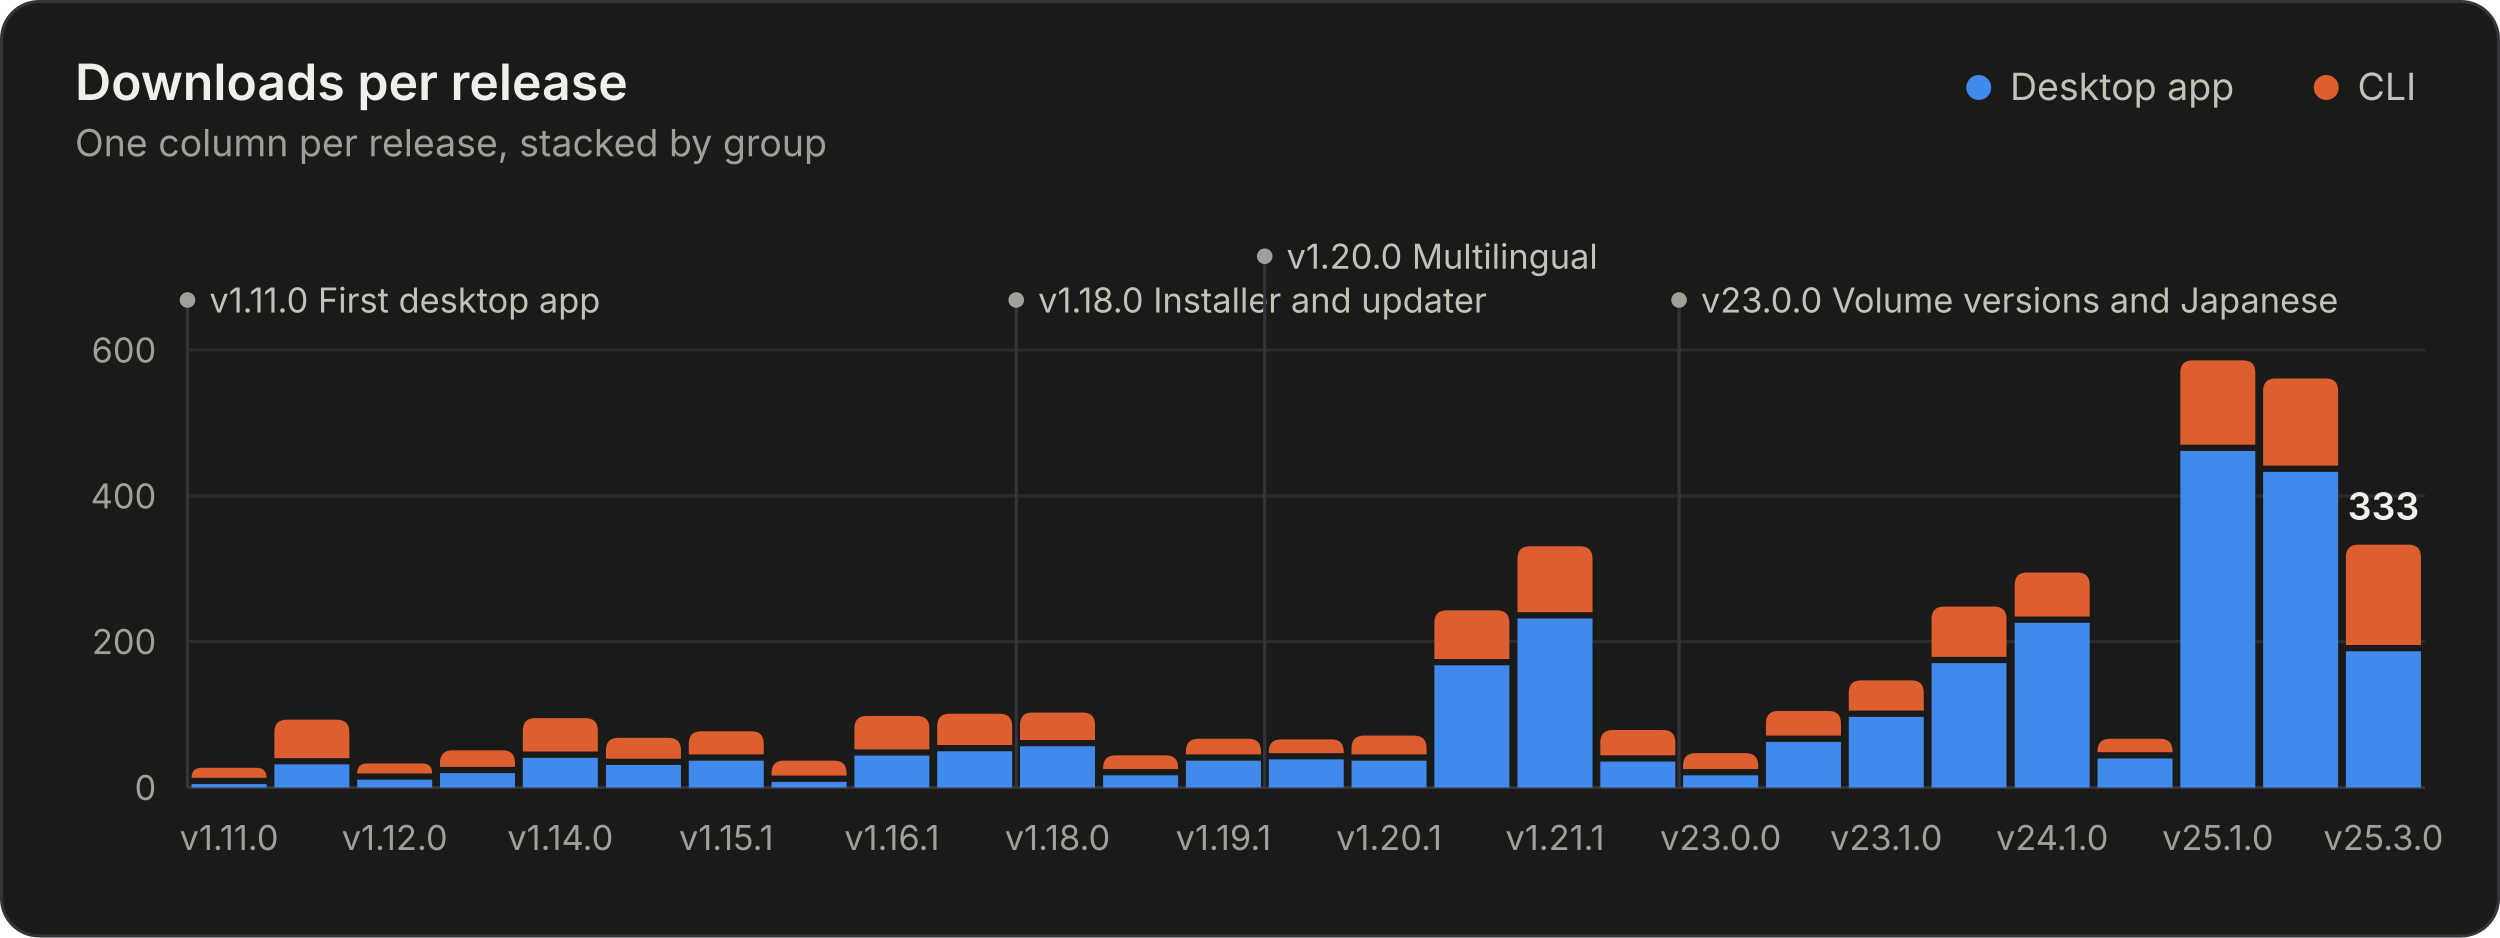
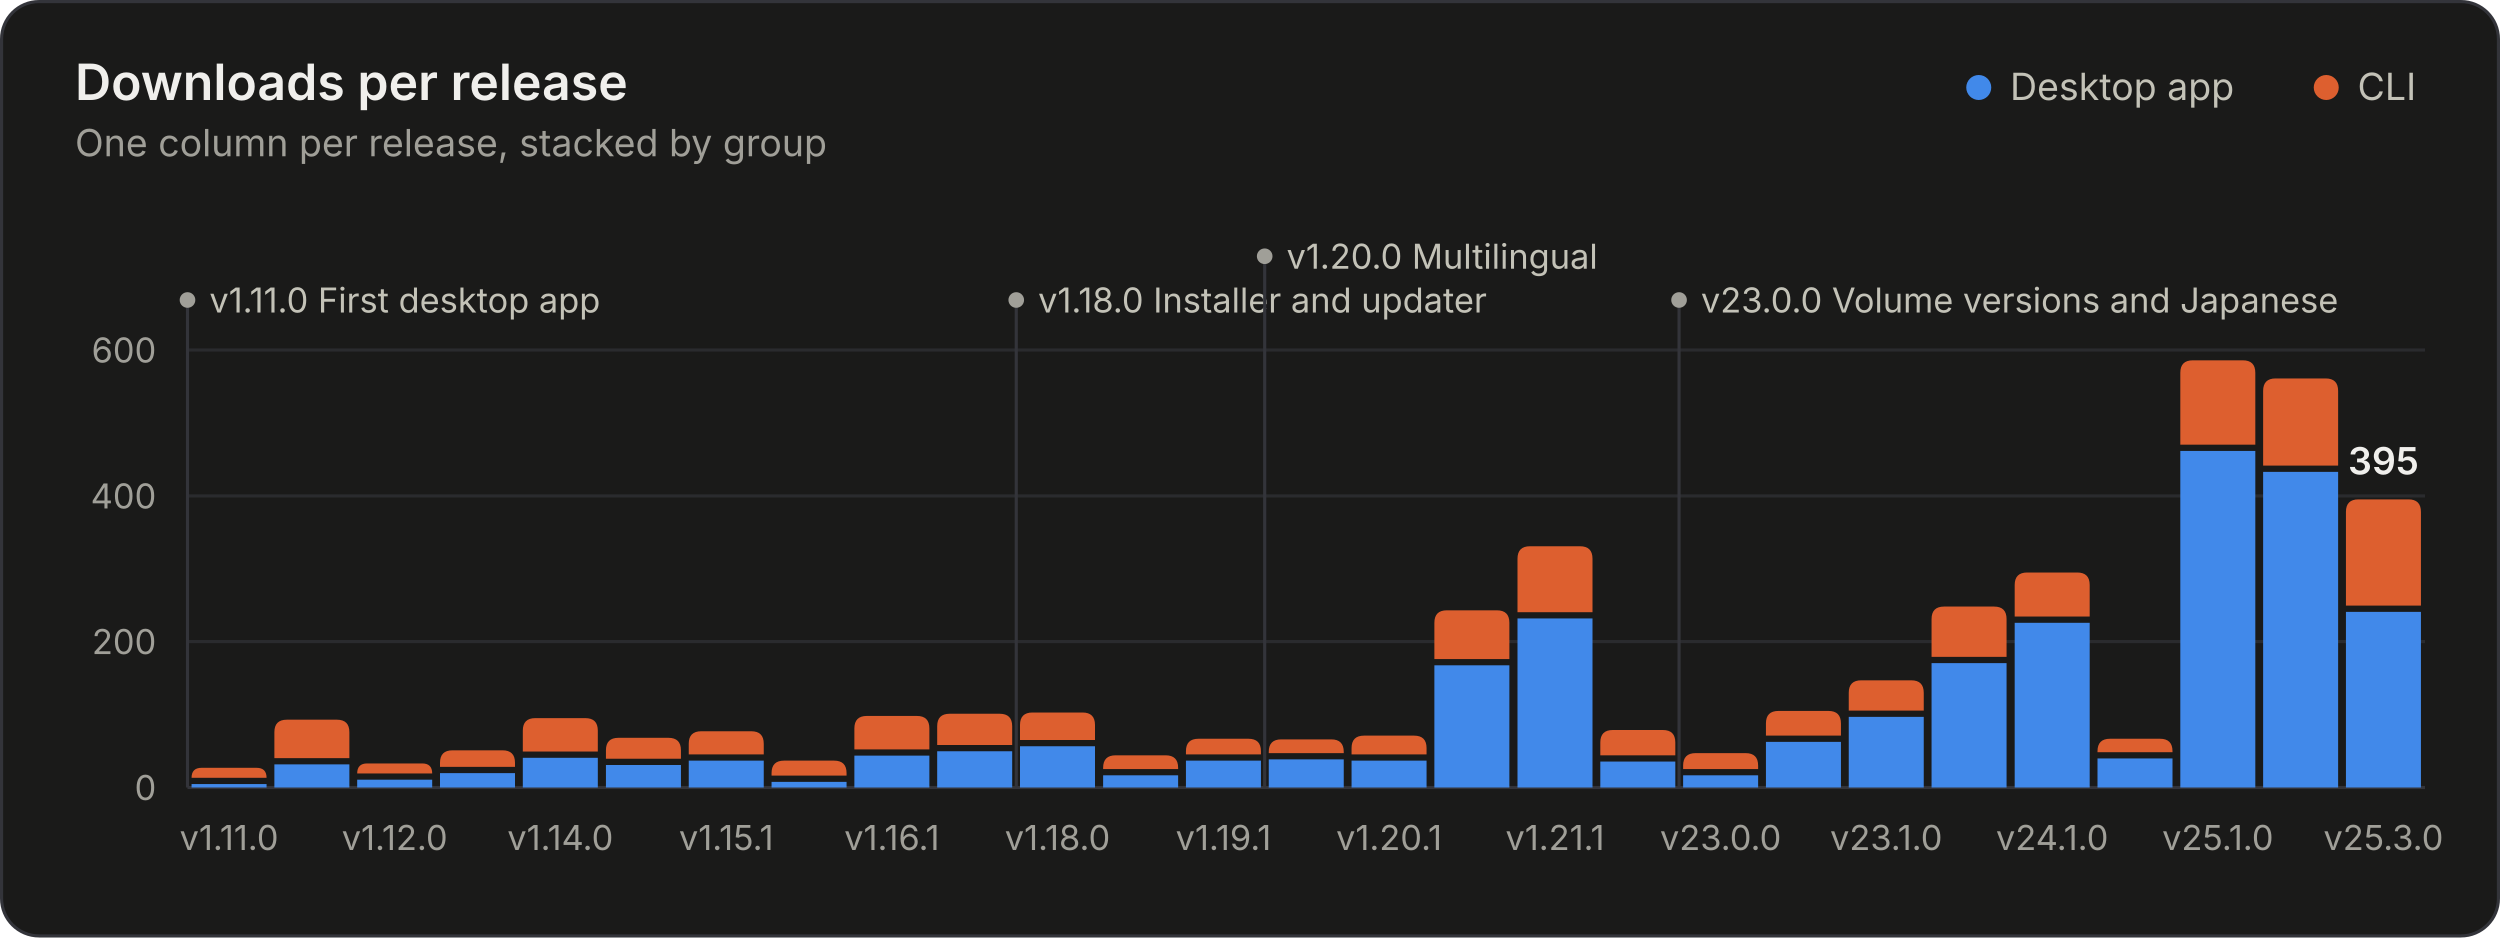
<svg xmlns="http://www.w3.org/2000/svg" width="800" height="300" viewBox="0 0 800 300" role="img" aria-labelledby="title desc">
  <style>.gs-rise{animation:gs-rise 1.1s ease-out backwards;transform-box:fill-box;transform-origin:bottom}@keyframes gs-rise{from{transform:scaleY(0)}to{transform:scaleY(1)}}.gs-fade{animation:gs-fade .5s ease-out backwards}@keyframes gs-fade{from{opacity:0}to{opacity:1}}@media (prefers-reduced-motion: reduce){.gs-rise,.gs-fade{animation:none!important}}</style>
  <rect x="0.5" y="0.5" width="799" height="299" rx="12" fill="#1a1a19" stroke="#33343a" />
  <g font-family="&quot;IBM Plex Sans&quot;, system-ui, -apple-system, &quot;Segoe UI&quot;, sans-serif" font-size="11" fill="#c3c2b7" style="font-variant-numeric:tabular-nums">
    <text x="24" y="32" fill="#f0efec" font-size="16" font-weight="600">Downloads per release</text>
    <text x="24.0" y="50.0" fill="#a09f98" font-size="12">One column per release, stacked by group</text>
    <circle cx="633.2" cy="28.0" r="4" fill="#4189ea" />
    <text x="643.2" y="32.0" fill="#c3c2b7" font-size="12">Desktop app</text>
    <circle cx="744.4" cy="28.0" r="4" fill="#dd5f2f" />
    <text x="754.4" y="32.0" fill="#c3c2b7" font-size="12">CLI</text>
    <line x1="60.0" x2="776.0" y1="252.0" y2="252.0" stroke="#33343a" />
    <text x="50.0" y="256.0" fill="#a09f98" text-anchor="end">0</text>
    <line x1="60.0" x2="776.0" y1="205.3" y2="205.3" stroke="#2a2b2e" />
    <text x="50.0" y="209.3" fill="#a09f98" text-anchor="end">200</text>
    <line x1="60.0" x2="776.0" y1="158.7" y2="158.7" stroke="#2a2b2e" />
    <text x="50.0" y="162.7" fill="#a09f98" text-anchor="end">400</text>
    <line x1="60.0" x2="776.0" y1="112.0" y2="112.0" stroke="#2a2b2e" />
    <text x="50.0" y="116.0" fill="#a09f98" text-anchor="end">600</text>
    <g class="gs-fade" style="animation-delay:1600ms">
      <line x1="60.0" x2="60.0" y1="96.0" y2="252.0" stroke="#33343a" stroke-width="1" />
      <circle cx="60.0" cy="96.0" r="2.5" fill="#a09f98" />
      <text x="67.0" y="100.0" fill="#c3c2b7">v1.11.0 First desktop app</text>
      <line x1="325.2" x2="325.2" y1="96.0" y2="252.0" stroke="#33343a" stroke-width="1" />
      <circle cx="325.2" cy="96.0" r="2.5" fill="#a09f98" />
      <text x="332.2" y="100.0" fill="#c3c2b7">v1.18.0 Installer and updater</text>
      <line x1="404.7" x2="404.7" y1="82.0" y2="252.0" stroke="#33343a" stroke-width="1" />
      <circle cx="404.7" cy="82.0" r="2.5" fill="#a09f98" />
      <text x="411.7" y="86.0" fill="#c3c2b7">v1.20.0 Multilingual</text>
      <line x1="537.3" x2="537.3" y1="96.0" y2="252.0" stroke="#33343a" stroke-width="1" />
      <circle cx="537.3" cy="96.0" r="2.5" fill="#a09f98" />
      <text x="544.3" y="100.0" fill="#c3c2b7">v23.0.0 Volume versions and Japanese</text>
    </g>
    <g class="gs-rise">
      <path d="M61.3 252.0V250.9H85.3V252.0Z" fill="#4189ea" />
      <path d="M61.3 248.9V248.9Q61.3 245.7 64.5 245.7H82.1Q85.3 245.7 85.3 248.9V248.9Z" fill="#dd5f2f" />
    </g>
    <g class="gs-rise" style="animation-delay:19ms">
      <path d="M87.8 252.0V244.6H111.8V252.0Z" fill="#4189ea" />
      <path d="M87.8 242.6V234.3Q87.8 230.3 91.8 230.3H107.8Q111.8 230.3 111.8 234.3V242.6Z" fill="#dd5f2f" />
    </g>
    <g class="gs-rise" style="animation-delay:37ms">
      <path d="M114.3 252.0V249.5H138.3V252.0Z" fill="#4189ea" />
      <path d="M114.3 247.5V247.5Q114.3 244.3 117.5 244.3H135.1Q138.3 244.3 138.3 247.5V247.5Z" fill="#dd5f2f" />
    </g>
    <g class="gs-rise" style="animation-delay:56ms">
      <path d="M140.8 252.0V247.4H164.8V252.0Z" fill="#4189ea" />
      <path d="M140.8 245.4V244.1Q140.8 240.1 144.8 240.1H160.8Q164.8 240.1 164.8 244.1V245.4Z" fill="#dd5f2f" />
    </g>
    <g class="gs-rise" style="animation-delay:74ms">
      <path d="M167.3 252.0V242.5H191.3V252.0Z" fill="#4189ea" />
      <path d="M167.3 240.5V233.8Q167.3 229.8 171.3 229.8H187.3Q191.3 229.8 191.3 233.8V240.5Z" fill="#dd5f2f" />
    </g>
    <g class="gs-rise" style="animation-delay:93ms">
      <path d="M193.9 252.0V244.8H217.9V252.0Z" fill="#4189ea" />
      <path d="M193.9 242.8V240.1Q193.9 236.1 197.9 236.1H213.9Q217.9 236.1 217.9 240.1V242.8Z" fill="#dd5f2f" />
    </g>
    <g class="gs-rise" style="animation-delay:111ms">
      <path d="M220.4 252.0V243.4H244.4V252.0Z" fill="#4189ea" />
      <path d="M220.4 241.4V238.0Q220.4 234.0 224.4 234.0H240.4Q244.4 234.0 244.4 238.0V241.4Z" fill="#dd5f2f" />
    </g>
    <g class="gs-rise" style="animation-delay:130ms">
      <path d="M246.9 252.0V250.2H270.9V252.0Z" fill="#4189ea" />
      <path d="M246.9 248.2V247.4Q246.9 243.4 250.9 243.4H266.9Q270.9 243.4 270.9 247.4V248.2Z" fill="#dd5f2f" />
    </g>
    <g class="gs-rise" style="animation-delay:148ms">
      <path d="M273.4 252.0V241.8H297.4V252.0Z" fill="#4189ea" />
      <path d="M273.4 239.8V233.1Q273.4 229.1 277.4 229.1H293.4Q297.4 229.1 297.4 233.1V239.8Z" fill="#dd5f2f" />
    </g>
    <g class="gs-rise" style="animation-delay:167ms">
      <path d="M299.9 252.0V240.4H323.9V252.0Z" fill="#4189ea" />
      <path d="M299.9 238.4V232.4Q299.9 228.4 303.9 228.4H319.9Q323.9 228.4 323.9 232.4V238.4Z" fill="#dd5f2f" />
    </g>
    <g class="gs-rise" style="animation-delay:185ms">
      <path d="M326.4 252.0V238.8H350.4V252.0Z" fill="#4189ea" />
      <path d="M326.4 236.8V232.0Q326.4 228.0 330.4 228.0H346.4Q350.4 228.0 350.4 232.0V236.8Z" fill="#dd5f2f" />
    </g>
    <g class="gs-rise" style="animation-delay:204ms">
      <path d="M353.0 252.0V248.1H377.0V252.0Z" fill="#4189ea" />
      <path d="M353.0 246.1V245.7Q353.0 241.7 357.0 241.7H373.0Q377.0 241.7 377.0 245.7V246.1Z" fill="#dd5f2f" />
    </g>
    <g class="gs-rise" style="animation-delay:222ms">
      <path d="M379.5 252.0V243.4H403.5V252.0Z" fill="#4189ea" />
      <path d="M379.5 241.4V240.4Q379.5 236.4 383.5 236.4H399.5Q403.5 236.4 403.5 240.4V241.4Z" fill="#dd5f2f" />
    </g>
    <g class="gs-rise" style="animation-delay:241ms">
      <path d="M406.0 252.0V243.0H430.0V252.0Z" fill="#4189ea" />
      <path d="M406.0 241.0V240.6Q406.0 236.6 410.0 236.6H426.0Q430.0 236.6 430.0 240.6V241.0Z" fill="#dd5f2f" />
    </g>
    <g class="gs-rise" style="animation-delay:259ms">
      <path d="M432.5 252.0V243.4H456.5V252.0Z" fill="#4189ea" />
      <path d="M432.5 241.4V239.4Q432.5 235.4 436.5 235.4H452.5Q456.5 235.4 456.5 239.4V241.4Z" fill="#dd5f2f" />
    </g>
    <g class="gs-rise" style="animation-delay:278ms">
      <path d="M459.0 252.0V212.9H483.0V252.0Z" fill="#4189ea" />
      <path d="M459.0 210.9V199.3Q459.0 195.3 463.0 195.3H479.0Q483.0 195.3 483.0 199.3V210.9Z" fill="#dd5f2f" />
    </g>
    <g class="gs-rise" style="animation-delay:296ms">
      <path d="M485.6 252.0V197.9H509.6V252.0Z" fill="#4189ea" />
      <path d="M485.6 195.9V178.8Q485.6 174.8 489.6 174.8H505.6Q509.6 174.8 509.6 178.8V195.9Z" fill="#dd5f2f" />
    </g>
    <g class="gs-rise" style="animation-delay:315ms">
      <path d="M512.1 252.0V243.7H536.1V252.0Z" fill="#4189ea" />
      <path d="M512.1 241.7V237.6Q512.1 233.6 516.1 233.6H532.1Q536.1 233.6 536.1 237.6V241.7Z" fill="#dd5f2f" />
    </g>
    <g class="gs-rise" style="animation-delay:333ms">
      <path d="M538.6 252.0V248.1H562.6V252.0Z" fill="#4189ea" />
      <path d="M538.6 246.1V245.0Q538.6 241.0 542.6 241.0H558.6Q562.6 241.0 562.6 245.0V246.1Z" fill="#dd5f2f" />
    </g>
    <g class="gs-rise" style="animation-delay:352ms">
      <path d="M565.1 252.0V237.4H589.1V252.0Z" fill="#4189ea" />
      <path d="M565.1 235.4V231.5Q565.1 227.5 569.1 227.5H585.1Q589.1 227.5 589.1 231.5V235.4Z" fill="#dd5f2f" />
    </g>
    <g class="gs-rise" style="animation-delay:370ms">
      <path d="M591.6 252.0V229.4H615.6V252.0Z" fill="#4189ea" />
      <path d="M591.6 227.4V221.7Q591.6 217.7 595.6 217.7H611.6Q615.6 217.7 615.6 221.7V227.4Z" fill="#dd5f2f" />
    </g>
    <g class="gs-rise" style="animation-delay:389ms">
      <path d="M618.1 252.0V212.2H642.1V252.0Z" fill="#4189ea" />
      <path d="M618.1 210.2V198.1Q618.1 194.1 622.1 194.1H638.1Q642.1 194.1 642.1 198.1V210.2Z" fill="#dd5f2f" />
    </g>
    <g class="gs-rise" style="animation-delay:407ms">
      <path d="M644.7 252.0V199.3H668.7V252.0Z" fill="#4189ea" />
      <path d="M644.7 197.3V187.2Q644.7 183.2 648.7 183.2H664.7Q668.7 183.2 668.7 187.2V197.3Z" fill="#dd5f2f" />
    </g>
    <g class="gs-rise" style="animation-delay:426ms">
      <path d="M671.2 252.0V242.7H695.2V252.0Z" fill="#4189ea" />
      <path d="M671.2 240.7V240.4Q671.2 236.4 675.2 236.4H691.2Q695.2 236.4 695.2 240.4V240.7Z" fill="#dd5f2f" />
    </g>
    <g class="gs-rise" style="animation-delay:444ms">
      <path d="M697.7 252.0V144.3H721.7V252.0Z" fill="#4189ea" />
      <path d="M697.7 142.3V119.3Q697.7 115.3 701.7 115.3H717.7Q721.7 115.3 721.7 119.3V142.3Z" fill="#dd5f2f" />
    </g>
    <g class="gs-rise" style="animation-delay:463ms">
      <path d="M724.2 252.0V151.0H748.2V252.0Z" fill="#4189ea" />
      <path d="M724.2 149.0V125.1Q724.2 121.1 728.2 121.1H744.2Q748.2 121.1 748.2 125.1V149.0Z" fill="#dd5f2f" />
    </g>
    <g class="gs-rise" style="animation-delay:481ms">
-       <path d="M750.7 252.0V208.4H774.7V252.0Z" fill="#4189ea" />
-       <path d="M750.7 206.4V178.3Q750.7 174.3 754.7 174.3H770.7Q774.7 174.3 774.7 178.3V206.4Z" fill="#dd5f2f" />
+       <path d="M750.7 252.0V195.8H774.7V252.0Z" fill="#4189ea" />
+       <path d="M750.7 193.8V163.8Q750.7 159.8 754.7 159.8H770.7Q774.7 159.8 774.7 163.8V193.8Z" fill="#dd5f2f" />
    </g>
    <g class="gs-fade" style="animation-delay:1600ms">
-       <text x="762.7" y="166.3" fill="#f0efec" text-anchor="middle" font-size="12" font-weight="600">333</text>
+       <text x="762.7" y="151.8" fill="#f0efec" text-anchor="middle" font-size="12" font-weight="600">395</text>
    </g>
    <text x="73.3" y="272.0" fill="#a09f98" text-anchor="middle">v1.11.0</text>
    <text x="126.3" y="272.0" fill="#a09f98" text-anchor="middle">v1.12.0</text>
    <text x="179.3" y="272.0" fill="#a09f98" text-anchor="middle">v1.14.0</text>
    <text x="232.4" y="272.0" fill="#a09f98" text-anchor="middle">v1.15.1</text>
    <text x="285.4" y="272.0" fill="#a09f98" text-anchor="middle">v1.16.1</text>
    <text x="338.4" y="272.0" fill="#a09f98" text-anchor="middle">v1.18.0</text>
    <text x="391.5" y="272.0" fill="#a09f98" text-anchor="middle">v1.19.1</text>
    <text x="444.5" y="272.0" fill="#a09f98" text-anchor="middle">v1.20.1</text>
    <text x="497.6" y="272.0" fill="#a09f98" text-anchor="middle">v1.21.1</text>
    <text x="550.6" y="272.0" fill="#a09f98" text-anchor="middle">v23.0.0</text>
    <text x="603.6" y="272.0" fill="#a09f98" text-anchor="middle">v23.1.0</text>
    <text x="656.7" y="272.0" fill="#a09f98" text-anchor="middle">v24.1.0</text>
    <text x="709.7" y="272.0" fill="#a09f98" text-anchor="middle">v25.1.0</text>
    <text x="762.7" y="272.0" fill="#a09f98" text-anchor="middle">v25.3.0</text>
  </g>
</svg>
